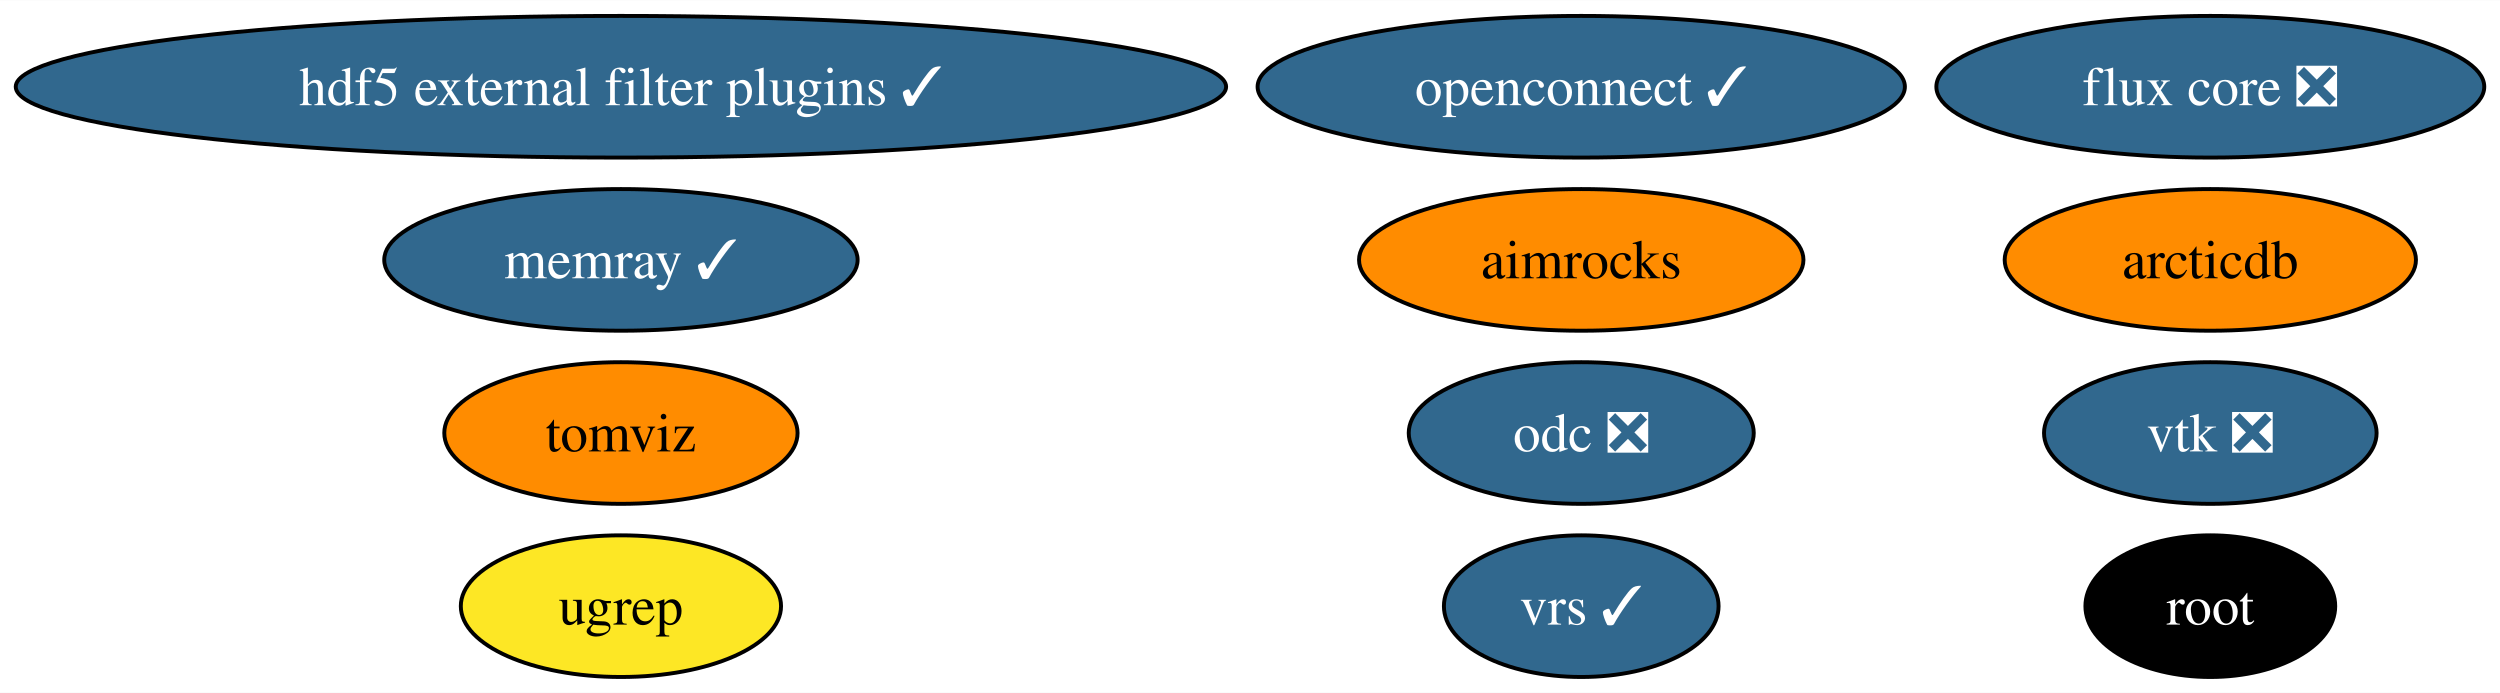
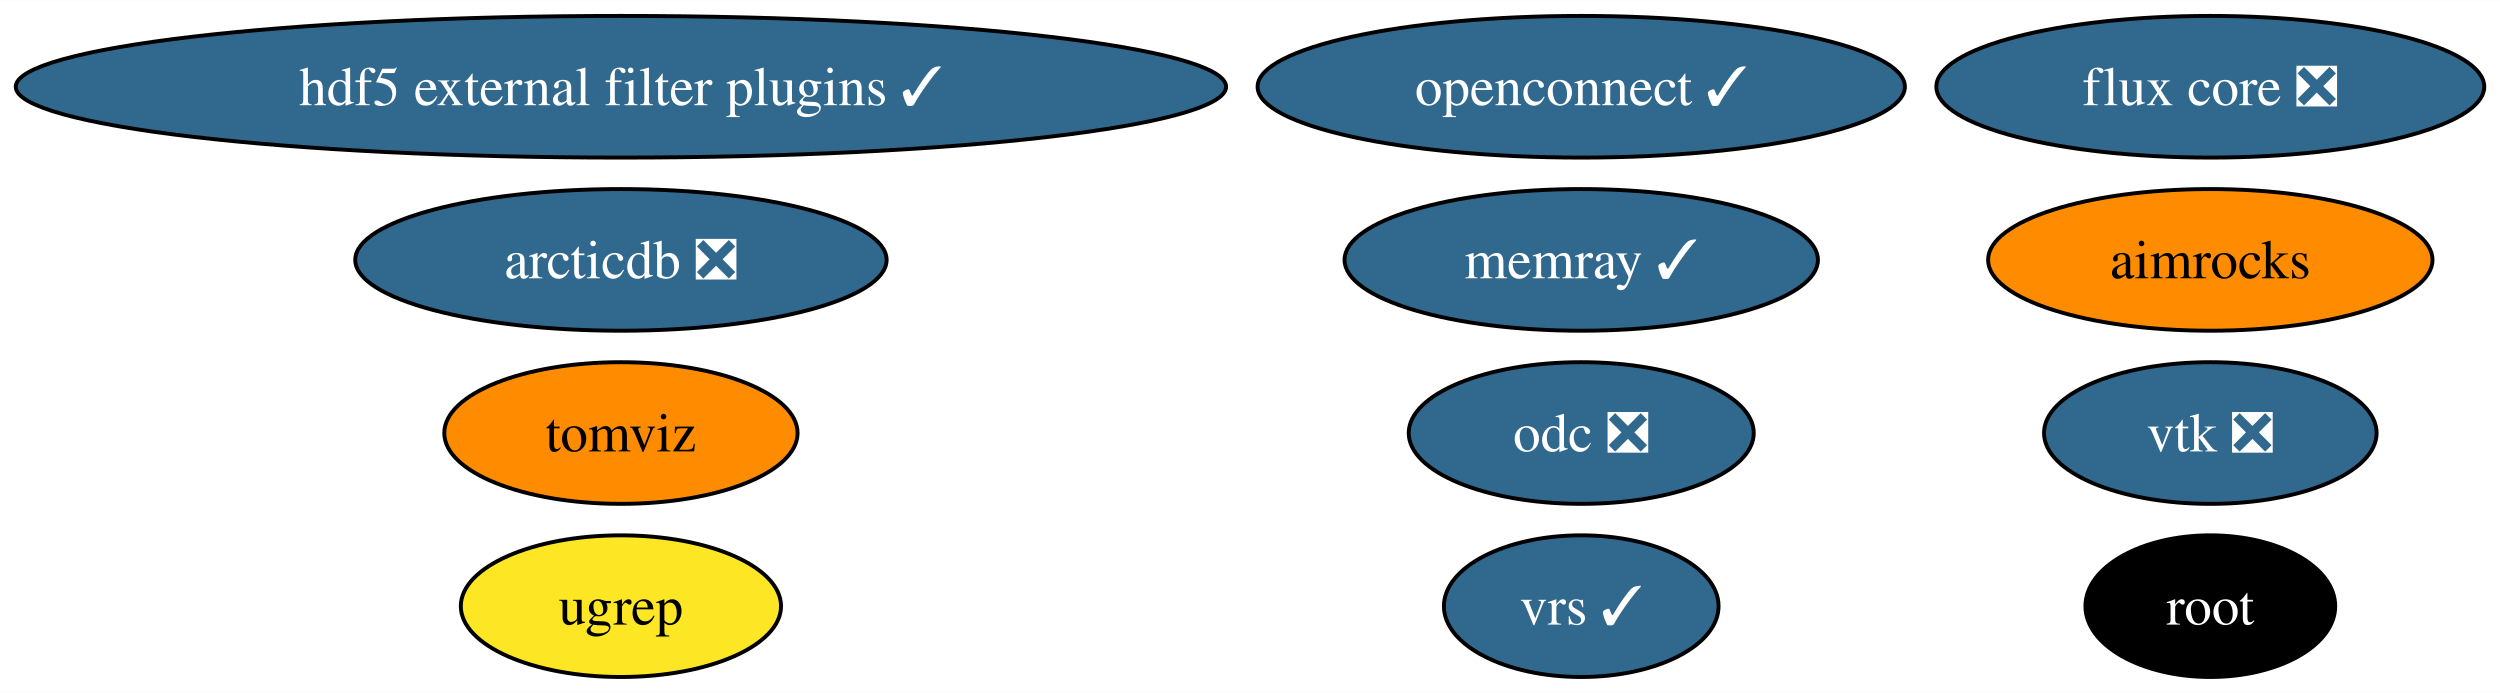
<svg xmlns="http://www.w3.org/2000/svg" xmlns:xlink="http://www.w3.org/1999/xlink" width="635pt" height="176pt" viewBox="0.00 0.00 635.34 176.00">
  <g id="graph0" class="graph" transform="scale(1 1) rotate(0) translate(4 172)">
    <polygon fill="white" stroke="none" points="-4,4 -4,-172 631.34,-172 631.34,4 -4,4" />
    <g id="node1" class="node">
      <g id="a_node1">
        <a xlink:href="https://github.com/conda-forge/vtk-feedstock/pull/360" xlink:title="vtk ❎">
          <ellipse fill="#31688e" stroke="black" cx="557.72" cy="-62" rx="42.26" ry="18" />
          <text text-anchor="middle" x="557.72" y="-57.33" font-family="Times,serif" font-size="14.00" fill="white">vtk ❎</text>
        </a>
      </g>
    </g>
    <g id="node2" class="node">
      <g id="a_node2">
        <a xlink:href="https://github.com/conda-forge/root-feedstock" xlink:title="root">
          <ellipse fill="#000000" stroke="black" cx="557.72" cy="-18" rx="31.74" ry="18" />
          <text text-anchor="middle" x="557.72" y="-13.32" font-family="Times,serif" font-size="14.00" fill="white">root</text>
        </a>
      </g>
    </g>
    <g id="node3" class="node">
      <g id="a_node3">
        <a xlink:href="https://github.com/conda-forge/hdf5-external-filter-plugins-feedstock/pull/25" xlink:title="hdf5 external filter plugins ✓">
          <ellipse fill="#31688e" stroke="black" cx="153.8" cy="-150" rx="153.8" ry="18" />
          <text text-anchor="middle" x="153.8" y="-145.32" font-family="Times,serif" font-size="14.00" fill="white">hdf5 external filter plugins ✓</text>
        </a>
      </g>
    </g>
    <g id="node4" class="node">
      <g id="a_node4">
        <a xlink:href="https://github.com/conda-forge/openconnect-feedstock/pull/32" xlink:title="openconnect ✓">
          <ellipse fill="#31688e" stroke="black" cx="397.85" cy="-150" rx="82.25" ry="18" />
          <text text-anchor="middle" x="397.85" y="-145.32" font-family="Times,serif" font-size="14.00" fill="white">openconnect ✓</text>
        </a>
      </g>
    </g>
    <g id="node5" class="node">
      <g id="a_node5">
        <a xlink:href="https://github.com/conda-forge/tomviz-feedstock" xlink:title="tomviz">
          <ellipse fill="#ff8c00" stroke="black" cx="153.8" cy="-62" rx="44.89" ry="18" />
          <text text-anchor="middle" x="153.8" y="-57.33" font-family="Times,serif" font-size="14.00">tomviz</text>
        </a>
      </g>
    </g>
    <g id="node6" class="node">
      <g id="a_node6">
        <a xlink:href="https://github.com/conda-forge/odc-feedstock/pull/3" xlink:title="odc ❎">
          <ellipse fill="#31688e" stroke="black" cx="397.85" cy="-62" rx="43.84" ry="18" />
          <text text-anchor="middle" x="397.85" y="-57.33" font-family="Times,serif" font-size="14.00" fill="white">odc ❎</text>
        </a>
      </g>
    </g>
    <g id="node7" class="node">
      <g id="a_node7">
        <a xlink:href="https://github.com/conda-forge/memray-feedstock/pull/44" xlink:title="memray ✓">
-           <ellipse fill="#31688e" stroke="black" cx="153.8" cy="-106" rx="60.15" ry="18" />
-           <text text-anchor="middle" x="153.8" y="-101.33" font-family="Times,serif" font-size="14.00" fill="white">memray ✓</text>
+           <ellipse fill="#31688e" stroke="black" cx="397.85" cy="-106" rx="60.15" ry="18" />
+           <text text-anchor="middle" x="397.85" y="-101.33" font-family="Times,serif" font-size="14.00" fill="white">memray ✓</text>
        </a>
      </g>
    </g>
    <g id="node8" class="node">
      <g id="a_node8">
        <a xlink:href="https://github.com/conda-forge/aimrocks-feedstock" xlink:title="aimrocks">
-           <ellipse fill="#ff8c00" stroke="black" cx="397.85" cy="-106" rx="56.47" ry="18" />
-           <text text-anchor="middle" x="397.85" y="-101.33" font-family="Times,serif" font-size="14.00">aimrocks</text>
+           <ellipse fill="#ff8c00" stroke="black" cx="557.72" cy="-106" rx="56.47" ry="18" />
+           <text text-anchor="middle" x="557.72" y="-101.33" font-family="Times,serif" font-size="14.00">aimrocks</text>
        </a>
      </g>
    </g>
    <g id="node9" class="node">
      <g id="a_node9">
        <a xlink:href="https://github.com/conda-forge/flux-core-feedstock/pull/66" xlink:title="flux core ❎">
          <ellipse fill="#31688e" stroke="black" cx="557.72" cy="-150" rx="69.62" ry="18" />
          <text text-anchor="middle" x="557.72" y="-145.32" font-family="Times,serif" font-size="14.00" fill="white">flux core ❎</text>
        </a>
      </g>
    </g>
    <g id="node10" class="node">
      <g id="a_node10">
-         <a xlink:href="https://github.com/conda-forge/arcticdb-feedstock" xlink:title="arcticdb">
-           <ellipse fill="#ff8c00" stroke="black" cx="557.72" cy="-106" rx="52.26" ry="18" />
-           <text text-anchor="middle" x="557.72" y="-101.33" font-family="Times,serif" font-size="14.00">arcticdb</text>
+         <a xlink:href="https://github.com/conda-forge/arcticdb-feedstock/pull/363" xlink:title="arcticdb ❎">
+           <ellipse fill="#31688e" stroke="black" cx="153.8" cy="-106" rx="67.52" ry="18" />
+           <text text-anchor="middle" x="153.8" y="-101.33" font-family="Times,serif" font-size="14.00" fill="white">arcticdb ❎</text>
        </a>
      </g>
    </g>
    <g id="node11" class="node">
      <g id="a_node11">
        <a xlink:href="https://github.com/conda-forge/ugrep-feedstock" xlink:title="ugrep">
          <ellipse fill="#fde725" stroke="black" cx="153.8" cy="-18" rx="40.69" ry="18" />
          <text text-anchor="middle" x="153.8" y="-13.32" font-family="Times,serif" font-size="14.00">ugrep</text>
        </a>
      </g>
    </g>
    <g id="node12" class="node">
      <g id="a_node12">
        <a xlink:href="https://github.com/conda-forge/vrs-feedstock/pull/10" xlink:title="vrs ✓">
          <ellipse fill="#31688e" stroke="black" cx="397.85" cy="-18" rx="34.9" ry="18" />
          <text text-anchor="middle" x="397.85" y="-13.32" font-family="Times,serif" font-size="14.00" fill="white">vrs ✓</text>
        </a>
      </g>
    </g>
  </g>
</svg>
